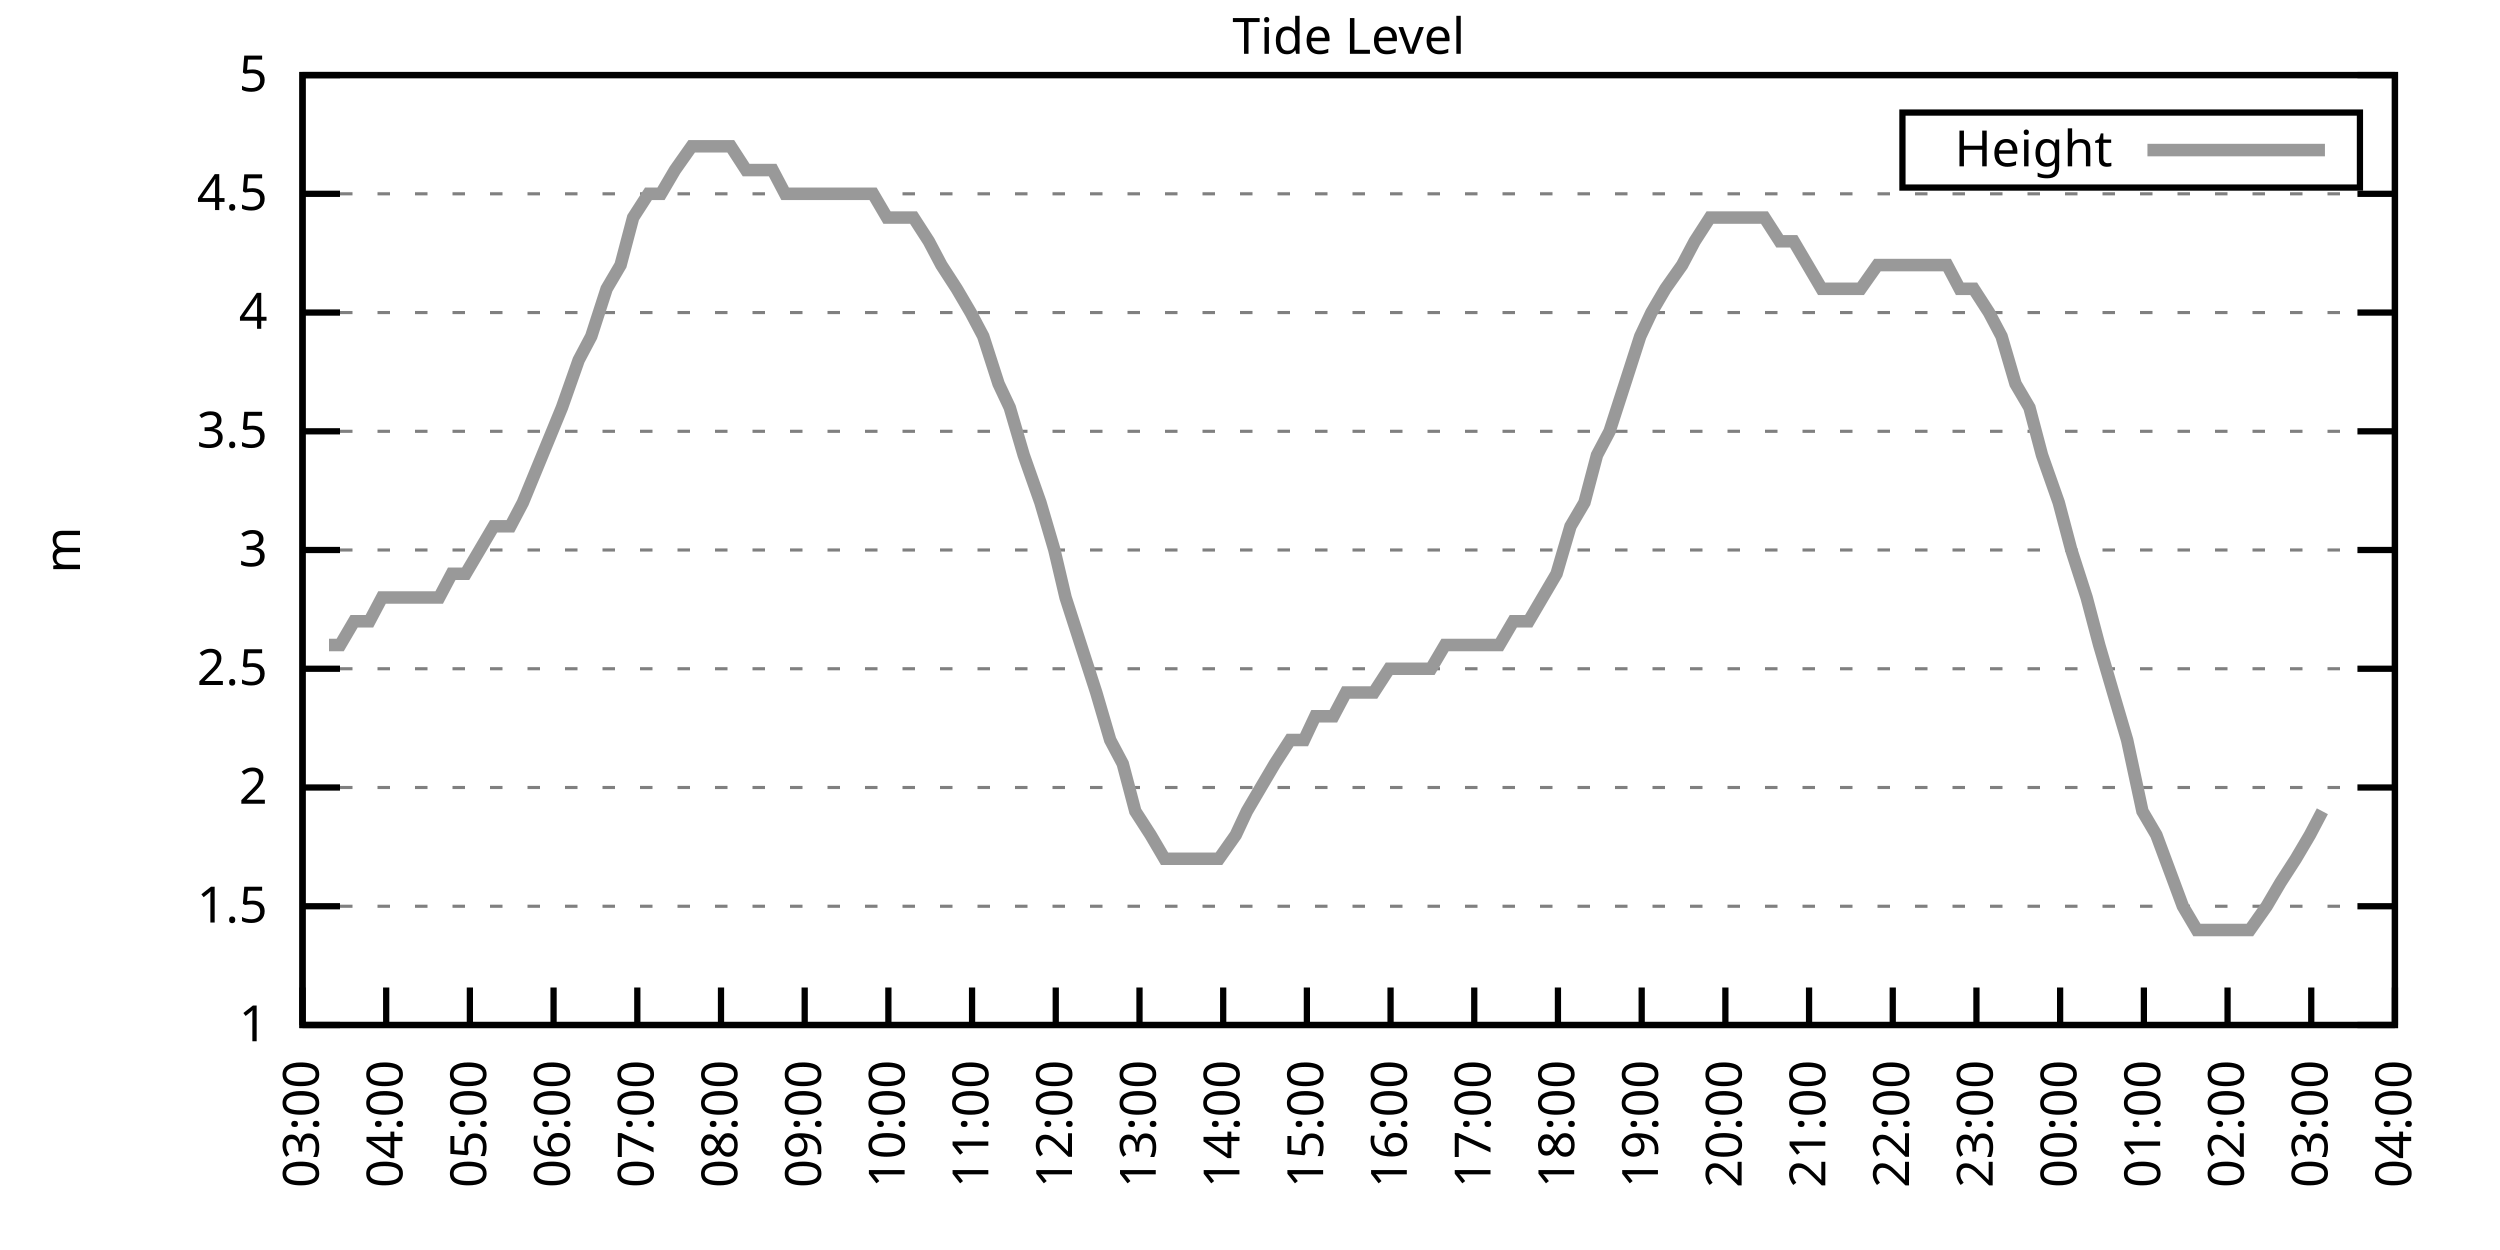
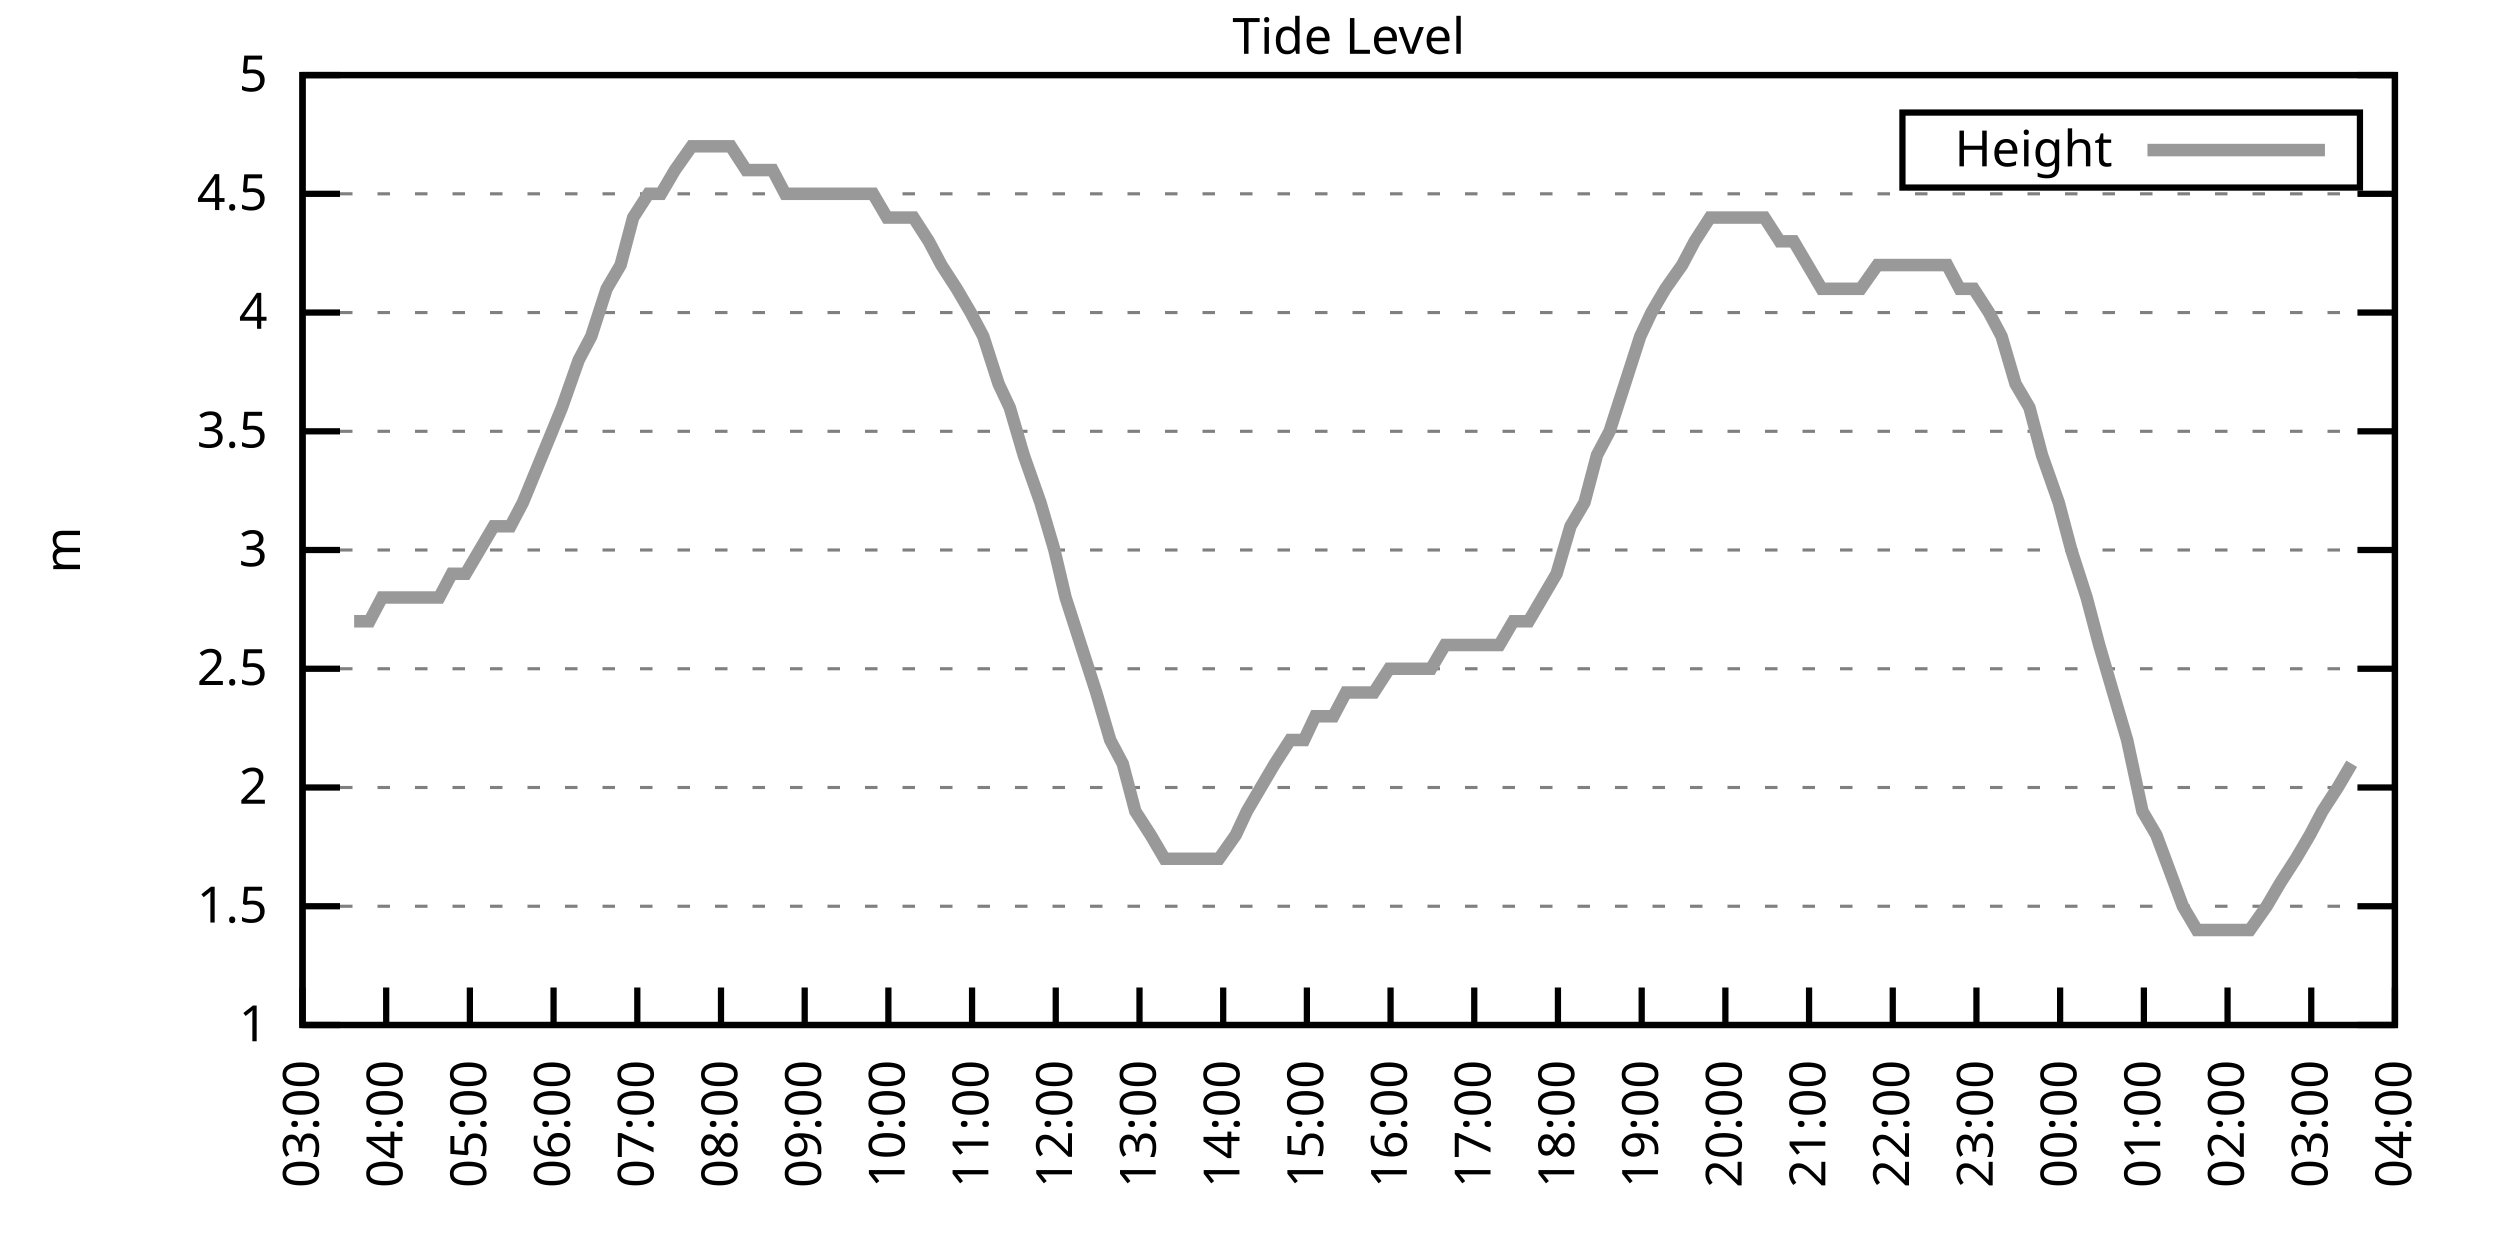
<svg xmlns="http://www.w3.org/2000/svg" xmlns:xlink="http://www.w3.org/1999/xlink" width="400" height="200" viewBox="0 0 400 200">
  <g id="gnuplot_canvas">
    <rect x="0" y="0" width="400" height="200" fill="none" />
    <defs>
      <circle id="gpDot" r="0.5" stroke-width="0.5" stroke="currentColor" />
      <path id="gpPt0" stroke-width="0.333" stroke="currentColor" d="M-1,0 h2 M0,-1 v2" />
      <path id="gpPt1" stroke-width="0.333" stroke="currentColor" d="M-1,-1 L1,1 M1,-1 L-1,1" />
      <path id="gpPt2" stroke-width="0.333" stroke="currentColor" d="M-1,0 L1,0 M0,-1 L0,1 M-1,-1 L1,1 M-1,1 L1,-1" />
      <rect id="gpPt3" stroke-width="0.333" stroke="currentColor" x="-1" y="-1" width="2" height="2" />
      <rect id="gpPt4" stroke-width="0.333" stroke="currentColor" fill="currentColor" x="-1" y="-1" width="2" height="2" />
      <circle id="gpPt5" stroke-width="0.333" stroke="currentColor" cx="0" cy="0" r="1" />
      <use xlink:href="#gpPt5" id="gpPt6" fill="currentColor" stroke="none" />
      <path id="gpPt7" stroke-width="0.333" stroke="currentColor" d="M0,-1.33 L-1.33,0.67 L1.33,0.67 z" />
      <use xlink:href="#gpPt7" id="gpPt8" fill="currentColor" stroke="none" />
      <use xlink:href="#gpPt7" id="gpPt9" stroke="currentColor" transform="rotate(180)" />
      <use xlink:href="#gpPt9" id="gpPt10" fill="currentColor" stroke="none" />
      <use xlink:href="#gpPt3" id="gpPt11" stroke="currentColor" transform="rotate(45)" />
      <use xlink:href="#gpPt11" id="gpPt12" fill="currentColor" stroke="none" />
      <path id="gpPt13" stroke-width="0.333" stroke="currentColor" d="M0,1.330 L1.265,0.411 L0.782,-1.067 L-0.782,-1.076 L-1.265,0.411 z" />
      <use xlink:href="#gpPt13" id="gpPt14" fill="currentColor" stroke="none" />
      <filter id="textbox" filterUnits="objectBoundingBox" x="0" y="0" height="1" width="1">
        <feFlood flood-color="white" flood-opacity="1" result="bgnd" />
        <feComposite in="SourceGraphic" in2="bgnd" operator="atop" />
      </filter>
      <filter id="greybox" filterUnits="objectBoundingBox" x="0" y="0" height="1" width="1">
        <feFlood flood-color="lightgrey" flood-opacity="1" result="grey" />
        <feComposite in="SourceGraphic" in2="grey" operator="atop" />
      </filter>
    </defs>
    <g fill="none" color="white" stroke="currentColor" stroke-width="1.00" stroke-linecap="butt" stroke-linejoin="miter">
</g>
    <g fill="none" color="black" stroke="currentColor" stroke-width="1.00" stroke-linecap="butt" stroke-linejoin="miter">
      <g stroke="none" shape-rendering="crispEdges">
        <polygon fill="rgb(255, 255, 255)" points="48.40,164.00 383.18,164.00 383.18,12.02 48.40,12.02 " />
      </g>
    </g>
    <g fill="none" color="black" stroke="currentColor" stroke-width="1.00" stroke-linecap="butt" stroke-linejoin="miter">
</g>
    <g fill="none" color="black" stroke="black" stroke-width="0.50" stroke-linecap="butt" stroke-linejoin="miter">
</g>
    <g fill="none" color="gray" stroke="currentColor" stroke-width="0.50" stroke-linecap="butt" stroke-linejoin="miter">
      <path stroke="gray" stroke-dasharray="2,4" class="gridline" d="M48.40,164.00 L383.19,164.00  " />
    </g>
    <g fill="none" color="gray" stroke="gray" stroke-width="1.00" stroke-linecap="butt" stroke-linejoin="miter">
</g>
    <g fill="none" color="black" stroke="currentColor" stroke-width="1.00" stroke-linecap="butt" stroke-linejoin="miter">
      <path stroke="black" d="M48.40,164.00 L54.40,164.00 M383.19,164.00 L377.19,164.00  " />
      <g transform="translate(42.80,166.60)" stroke="none" fill="black" font-family="Sans" font-size="8.00" text-anchor="end">
        <text>
          <tspan font-family="Sans"> 1</tspan>
        </text>
      </g>
    </g>
    <g fill="none" color="black" stroke="currentColor" stroke-width="1.00" stroke-linecap="butt" stroke-linejoin="miter">
</g>
    <g fill="none" color="black" stroke="black" stroke-width="0.50" stroke-linecap="butt" stroke-linejoin="miter">
</g>
    <g fill="none" color="gray" stroke="currentColor" stroke-width="0.50" stroke-linecap="butt" stroke-linejoin="miter">
      <path stroke="gray" stroke-dasharray="2,4" class="gridline" d="M48.40,145.00 L383.19,145.00  " />
    </g>
    <g fill="none" color="gray" stroke="gray" stroke-width="1.00" stroke-linecap="butt" stroke-linejoin="miter">
</g>
    <g fill="none" color="black" stroke="currentColor" stroke-width="1.00" stroke-linecap="butt" stroke-linejoin="miter">
      <path stroke="black" d="M48.40,145.00 L54.40,145.00 M383.19,145.00 L377.19,145.00  " />
      <g transform="translate(42.80,147.60)" stroke="none" fill="black" font-family="Sans" font-size="8.00" text-anchor="end">
        <text>
          <tspan font-family="Sans"> 1.5</tspan>
        </text>
      </g>
    </g>
    <g fill="none" color="black" stroke="currentColor" stroke-width="1.00" stroke-linecap="butt" stroke-linejoin="miter">
</g>
    <g fill="none" color="black" stroke="black" stroke-width="0.50" stroke-linecap="butt" stroke-linejoin="miter">
</g>
    <g fill="none" color="gray" stroke="currentColor" stroke-width="0.50" stroke-linecap="butt" stroke-linejoin="miter">
      <path stroke="gray" stroke-dasharray="2,4" class="gridline" d="M48.40,126.00 L383.19,126.00  " />
    </g>
    <g fill="none" color="gray" stroke="gray" stroke-width="1.00" stroke-linecap="butt" stroke-linejoin="miter">
</g>
    <g fill="none" color="black" stroke="currentColor" stroke-width="1.00" stroke-linecap="butt" stroke-linejoin="miter">
      <path stroke="black" d="M48.40,126.00 L54.40,126.00 M383.19,126.00 L377.19,126.00  " />
      <g transform="translate(42.80,128.60)" stroke="none" fill="black" font-family="Sans" font-size="8.00" text-anchor="end">
        <text>
          <tspan font-family="Sans"> 2</tspan>
        </text>
      </g>
    </g>
    <g fill="none" color="black" stroke="currentColor" stroke-width="1.00" stroke-linecap="butt" stroke-linejoin="miter">
</g>
    <g fill="none" color="black" stroke="black" stroke-width="0.50" stroke-linecap="butt" stroke-linejoin="miter">
</g>
    <g fill="none" color="gray" stroke="currentColor" stroke-width="0.50" stroke-linecap="butt" stroke-linejoin="miter">
      <path stroke="gray" stroke-dasharray="2,4" class="gridline" d="M48.40,107.00 L383.19,107.00  " />
    </g>
    <g fill="none" color="gray" stroke="gray" stroke-width="1.00" stroke-linecap="butt" stroke-linejoin="miter">
</g>
    <g fill="none" color="black" stroke="currentColor" stroke-width="1.00" stroke-linecap="butt" stroke-linejoin="miter">
      <path stroke="black" d="M48.40,107.00 L54.40,107.00 M383.19,107.00 L377.19,107.00  " />
      <g transform="translate(42.80,109.60)" stroke="none" fill="black" font-family="Sans" font-size="8.00" text-anchor="end">
        <text>
          <tspan font-family="Sans"> 2.5</tspan>
        </text>
      </g>
    </g>
    <g fill="none" color="black" stroke="currentColor" stroke-width="1.00" stroke-linecap="butt" stroke-linejoin="miter">
</g>
    <g fill="none" color="black" stroke="black" stroke-width="0.50" stroke-linecap="butt" stroke-linejoin="miter">
</g>
    <g fill="none" color="gray" stroke="currentColor" stroke-width="0.50" stroke-linecap="butt" stroke-linejoin="miter">
      <path stroke="gray" stroke-dasharray="2,4" class="gridline" d="M48.40,88.00 L383.19,88.00  " />
    </g>
    <g fill="none" color="gray" stroke="gray" stroke-width="1.00" stroke-linecap="butt" stroke-linejoin="miter">
</g>
    <g fill="none" color="black" stroke="currentColor" stroke-width="1.00" stroke-linecap="butt" stroke-linejoin="miter">
      <path stroke="black" d="M48.40,88.00 L54.40,88.00 M383.19,88.00 L377.19,88.00  " />
      <g transform="translate(42.80,90.60)" stroke="none" fill="black" font-family="Sans" font-size="8.00" text-anchor="end">
        <text>
          <tspan font-family="Sans"> 3</tspan>
        </text>
      </g>
    </g>
    <g fill="none" color="black" stroke="currentColor" stroke-width="1.00" stroke-linecap="butt" stroke-linejoin="miter">
</g>
    <g fill="none" color="black" stroke="black" stroke-width="0.50" stroke-linecap="butt" stroke-linejoin="miter">
</g>
    <g fill="none" color="gray" stroke="currentColor" stroke-width="0.50" stroke-linecap="butt" stroke-linejoin="miter">
      <path stroke="gray" stroke-dasharray="2,4" class="gridline" d="M48.40,69.01 L383.19,69.01  " />
    </g>
    <g fill="none" color="gray" stroke="gray" stroke-width="1.00" stroke-linecap="butt" stroke-linejoin="miter">
</g>
    <g fill="none" color="black" stroke="currentColor" stroke-width="1.00" stroke-linecap="butt" stroke-linejoin="miter">
      <path stroke="black" d="M48.40,69.01 L54.40,69.01 M383.19,69.01 L377.19,69.01  " />
      <g transform="translate(42.80,71.61)" stroke="none" fill="black" font-family="Sans" font-size="8.00" text-anchor="end">
        <text>
          <tspan font-family="Sans"> 3.5</tspan>
        </text>
      </g>
    </g>
    <g fill="none" color="black" stroke="currentColor" stroke-width="1.00" stroke-linecap="butt" stroke-linejoin="miter">
</g>
    <g fill="none" color="black" stroke="black" stroke-width="0.50" stroke-linecap="butt" stroke-linejoin="miter">
</g>
    <g fill="none" color="gray" stroke="currentColor" stroke-width="0.50" stroke-linecap="butt" stroke-linejoin="miter">
      <path stroke="gray" stroke-dasharray="2,4" class="gridline" d="M48.40,50.01 L383.19,50.01  " />
    </g>
    <g fill="none" color="gray" stroke="gray" stroke-width="1.00" stroke-linecap="butt" stroke-linejoin="miter">
</g>
    <g fill="none" color="black" stroke="currentColor" stroke-width="1.00" stroke-linecap="butt" stroke-linejoin="miter">
      <path stroke="black" d="M48.40,50.01 L54.40,50.01 M383.19,50.01 L377.19,50.01  " />
      <g transform="translate(42.80,52.61)" stroke="none" fill="black" font-family="Sans" font-size="8.00" text-anchor="end">
        <text>
          <tspan font-family="Sans"> 4</tspan>
        </text>
      </g>
    </g>
    <g fill="none" color="black" stroke="currentColor" stroke-width="1.00" stroke-linecap="butt" stroke-linejoin="miter">
</g>
    <g fill="none" color="black" stroke="black" stroke-width="0.50" stroke-linecap="butt" stroke-linejoin="miter">
</g>
    <g fill="none" color="gray" stroke="currentColor" stroke-width="0.50" stroke-linecap="butt" stroke-linejoin="miter">
      <path stroke="gray" stroke-dasharray="2,4" class="gridline" d="M48.40,31.01 L383.19,31.01  " />
    </g>
    <g fill="none" color="gray" stroke="gray" stroke-width="1.00" stroke-linecap="butt" stroke-linejoin="miter">
</g>
    <g fill="none" color="black" stroke="currentColor" stroke-width="1.00" stroke-linecap="butt" stroke-linejoin="miter">
      <path stroke="black" d="M48.40,31.01 L54.40,31.01 M383.19,31.01 L377.19,31.01  " />
      <g transform="translate(42.80,33.61)" stroke="none" fill="black" font-family="Sans" font-size="8.00" text-anchor="end">
        <text>
          <tspan font-family="Sans"> 4.5</tspan>
        </text>
      </g>
    </g>
    <g fill="none" color="black" stroke="currentColor" stroke-width="1.00" stroke-linecap="butt" stroke-linejoin="miter">
</g>
    <g fill="none" color="black" stroke="black" stroke-width="0.50" stroke-linecap="butt" stroke-linejoin="miter">
</g>
    <g fill="none" color="gray" stroke="currentColor" stroke-width="0.50" stroke-linecap="butt" stroke-linejoin="miter">
      <path stroke="gray" stroke-dasharray="2,4" class="gridline" d="M48.40,12.01 L383.19,12.01  " />
    </g>
    <g fill="none" color="gray" stroke="gray" stroke-width="1.00" stroke-linecap="butt" stroke-linejoin="miter">
</g>
    <g fill="none" color="black" stroke="currentColor" stroke-width="1.00" stroke-linecap="butt" stroke-linejoin="miter">
      <path stroke="black" d="M48.40,12.01 L54.40,12.01 M383.19,12.01 L377.19,12.01  " />
      <g transform="translate(42.80,14.61)" stroke="none" fill="black" font-family="Sans" font-size="8.00" text-anchor="end">
        <text>
          <tspan font-family="Sans"> 5</tspan>
        </text>
      </g>
    </g>
    <g fill="none" color="black" stroke="currentColor" stroke-width="1.00" stroke-linecap="butt" stroke-linejoin="miter">
      <path stroke="black" d="M48.40,164.00 L48.40,158.00  " />
      <g transform="translate(51.00,169.60) rotate(270.00)" stroke="none" fill="black" font-family="Sans" font-size="8.00" text-anchor="end">
        <text>
          <tspan font-family="Sans">03:00</tspan>
        </text>
      </g>
    </g>
    <g fill="none" color="black" stroke="currentColor" stroke-width="1.00" stroke-linecap="butt" stroke-linejoin="miter">
      <path stroke="black" d="M61.79,164.00 L61.79,158.00  " />
      <g transform="translate(64.39,169.60) rotate(270.00)" stroke="none" fill="black" font-family="Sans" font-size="8.00" text-anchor="end">
        <text>
          <tspan font-family="Sans">04:00</tspan>
        </text>
      </g>
    </g>
    <g fill="none" color="black" stroke="currentColor" stroke-width="1.00" stroke-linecap="butt" stroke-linejoin="miter">
      <path stroke="black" d="M75.18,164.00 L75.18,158.00  " />
      <g transform="translate(77.78,169.60) rotate(270.00)" stroke="none" fill="black" font-family="Sans" font-size="8.00" text-anchor="end">
        <text>
          <tspan font-family="Sans">05:00</tspan>
        </text>
      </g>
    </g>
    <g fill="none" color="black" stroke="currentColor" stroke-width="1.00" stroke-linecap="butt" stroke-linejoin="miter">
      <path stroke="black" d="M88.57,164.00 L88.57,158.00  " />
      <g transform="translate(91.17,169.60) rotate(270.00)" stroke="none" fill="black" font-family="Sans" font-size="8.00" text-anchor="end">
        <text>
          <tspan font-family="Sans">06:00</tspan>
        </text>
      </g>
    </g>
    <g fill="none" color="black" stroke="currentColor" stroke-width="1.00" stroke-linecap="butt" stroke-linejoin="miter">
      <path stroke="black" d="M101.97,164.00 L101.97,158.00  " />
      <g transform="translate(104.57,169.60) rotate(270.00)" stroke="none" fill="black" font-family="Sans" font-size="8.00" text-anchor="end">
        <text>
          <tspan font-family="Sans">07:00</tspan>
        </text>
      </g>
    </g>
    <g fill="none" color="black" stroke="currentColor" stroke-width="1.00" stroke-linecap="butt" stroke-linejoin="miter">
      <path stroke="black" d="M115.36,164.00 L115.36,158.00  " />
      <g transform="translate(117.96,169.60) rotate(270.00)" stroke="none" fill="black" font-family="Sans" font-size="8.00" text-anchor="end">
        <text>
          <tspan font-family="Sans">08:00</tspan>
        </text>
      </g>
    </g>
    <g fill="none" color="black" stroke="currentColor" stroke-width="1.00" stroke-linecap="butt" stroke-linejoin="miter">
      <path stroke="black" d="M128.75,164.00 L128.75,158.00  " />
      <g transform="translate(131.35,169.60) rotate(270.00)" stroke="none" fill="black" font-family="Sans" font-size="8.00" text-anchor="end">
        <text>
          <tspan font-family="Sans">09:00</tspan>
        </text>
      </g>
    </g>
    <g fill="none" color="black" stroke="currentColor" stroke-width="1.00" stroke-linecap="butt" stroke-linejoin="miter">
      <path stroke="black" d="M142.14,164.00 L142.14,158.00  " />
      <g transform="translate(144.74,169.60) rotate(270.00)" stroke="none" fill="black" font-family="Sans" font-size="8.00" text-anchor="end">
        <text>
          <tspan font-family="Sans">10:00</tspan>
        </text>
      </g>
    </g>
    <g fill="none" color="black" stroke="currentColor" stroke-width="1.00" stroke-linecap="butt" stroke-linejoin="miter">
      <path stroke="black" d="M155.53,164.00 L155.53,158.00  " />
      <g transform="translate(158.13,169.60) rotate(270.00)" stroke="none" fill="black" font-family="Sans" font-size="8.00" text-anchor="end">
        <text>
          <tspan font-family="Sans">11:00</tspan>
        </text>
      </g>
    </g>
    <g fill="none" color="black" stroke="currentColor" stroke-width="1.00" stroke-linecap="butt" stroke-linejoin="miter">
      <path stroke="black" d="M168.92,164.00 L168.92,158.00  " />
      <g transform="translate(171.52,169.60) rotate(270.00)" stroke="none" fill="black" font-family="Sans" font-size="8.00" text-anchor="end">
        <text>
          <tspan font-family="Sans">12:00</tspan>
        </text>
      </g>
    </g>
    <g fill="none" color="black" stroke="currentColor" stroke-width="1.00" stroke-linecap="butt" stroke-linejoin="miter">
      <path stroke="black" d="M182.32,164.00 L182.32,158.00  " />
      <g transform="translate(184.92,169.60) rotate(270.00)" stroke="none" fill="black" font-family="Sans" font-size="8.00" text-anchor="end">
        <text>
          <tspan font-family="Sans">13:00</tspan>
        </text>
      </g>
    </g>
    <g fill="none" color="black" stroke="currentColor" stroke-width="1.00" stroke-linecap="butt" stroke-linejoin="miter">
      <path stroke="black" d="M195.71,164.00 L195.71,158.00  " />
      <g transform="translate(198.31,169.60) rotate(270.00)" stroke="none" fill="black" font-family="Sans" font-size="8.00" text-anchor="end">
        <text>
          <tspan font-family="Sans">14:00</tspan>
        </text>
      </g>
    </g>
    <g fill="none" color="black" stroke="currentColor" stroke-width="1.00" stroke-linecap="butt" stroke-linejoin="miter">
      <path stroke="black" d="M209.10,164.00 L209.10,158.00  " />
      <g transform="translate(211.70,169.60) rotate(270.00)" stroke="none" fill="black" font-family="Sans" font-size="8.00" text-anchor="end">
        <text>
          <tspan font-family="Sans">15:00</tspan>
        </text>
      </g>
    </g>
    <g fill="none" color="black" stroke="currentColor" stroke-width="1.00" stroke-linecap="butt" stroke-linejoin="miter">
      <path stroke="black" d="M222.49,164.00 L222.49,158.00  " />
      <g transform="translate(225.09,169.60) rotate(270.00)" stroke="none" fill="black" font-family="Sans" font-size="8.00" text-anchor="end">
        <text>
          <tspan font-family="Sans">16:00</tspan>
        </text>
      </g>
    </g>
    <g fill="none" color="black" stroke="currentColor" stroke-width="1.00" stroke-linecap="butt" stroke-linejoin="miter">
      <path stroke="black" d="M235.88,164.00 L235.88,158.00  " />
      <g transform="translate(238.48,169.60) rotate(270.00)" stroke="none" fill="black" font-family="Sans" font-size="8.00" text-anchor="end">
        <text>
          <tspan font-family="Sans">17:00</tspan>
        </text>
      </g>
    </g>
    <g fill="none" color="black" stroke="currentColor" stroke-width="1.00" stroke-linecap="butt" stroke-linejoin="miter">
      <path stroke="black" d="M249.27,164.00 L249.27,158.00  " />
      <g transform="translate(251.87,169.60) rotate(270.00)" stroke="none" fill="black" font-family="Sans" font-size="8.00" text-anchor="end">
        <text>
          <tspan font-family="Sans">18:00</tspan>
        </text>
      </g>
    </g>
    <g fill="none" color="black" stroke="currentColor" stroke-width="1.00" stroke-linecap="butt" stroke-linejoin="miter">
      <path stroke="black" d="M262.67,164.00 L262.67,158.00  " />
      <g transform="translate(265.27,169.60) rotate(270.00)" stroke="none" fill="black" font-family="Sans" font-size="8.00" text-anchor="end">
        <text>
          <tspan font-family="Sans">19:00</tspan>
        </text>
      </g>
    </g>
    <g fill="none" color="black" stroke="currentColor" stroke-width="1.00" stroke-linecap="butt" stroke-linejoin="miter">
      <path stroke="black" d="M276.06,164.00 L276.06,158.00  " />
      <g transform="translate(278.66,169.60) rotate(270.00)" stroke="none" fill="black" font-family="Sans" font-size="8.00" text-anchor="end">
        <text>
          <tspan font-family="Sans">20:00</tspan>
        </text>
      </g>
    </g>
    <g fill="none" color="black" stroke="currentColor" stroke-width="1.00" stroke-linecap="butt" stroke-linejoin="miter">
      <path stroke="black" d="M289.45,164.00 L289.45,158.00  " />
      <g transform="translate(292.05,169.60) rotate(270.00)" stroke="none" fill="black" font-family="Sans" font-size="8.00" text-anchor="end">
        <text>
          <tspan font-family="Sans">21:00</tspan>
        </text>
      </g>
    </g>
    <g fill="none" color="black" stroke="currentColor" stroke-width="1.00" stroke-linecap="butt" stroke-linejoin="miter">
      <path stroke="black" d="M302.84,164.00 L302.84,158.00  " />
      <g transform="translate(305.44,169.60) rotate(270.00)" stroke="none" fill="black" font-family="Sans" font-size="8.00" text-anchor="end">
        <text>
          <tspan font-family="Sans">22:00</tspan>
        </text>
      </g>
    </g>
    <g fill="none" color="black" stroke="currentColor" stroke-width="1.00" stroke-linecap="butt" stroke-linejoin="miter">
      <path stroke="black" d="M316.23,164.00 L316.23,158.00  " />
      <g transform="translate(318.83,169.60) rotate(270.00)" stroke="none" fill="black" font-family="Sans" font-size="8.00" text-anchor="end">
        <text>
          <tspan font-family="Sans">23:00</tspan>
        </text>
      </g>
    </g>
    <g fill="none" color="black" stroke="currentColor" stroke-width="1.00" stroke-linecap="butt" stroke-linejoin="miter">
      <path stroke="black" d="M329.62,164.00 L329.62,158.00  " />
      <g transform="translate(332.22,169.60) rotate(270.00)" stroke="none" fill="black" font-family="Sans" font-size="8.00" text-anchor="end">
        <text>
          <tspan font-family="Sans">00:00</tspan>
        </text>
      </g>
    </g>
    <g fill="none" color="black" stroke="currentColor" stroke-width="1.00" stroke-linecap="butt" stroke-linejoin="miter">
      <path stroke="black" d="M343.02,164.00 L343.02,158.00  " />
      <g transform="translate(345.62,169.60) rotate(270.00)" stroke="none" fill="black" font-family="Sans" font-size="8.00" text-anchor="end">
        <text>
          <tspan font-family="Sans">01:00</tspan>
        </text>
      </g>
    </g>
    <g fill="none" color="black" stroke="currentColor" stroke-width="1.00" stroke-linecap="butt" stroke-linejoin="miter">
      <path stroke="black" d="M356.41,164.00 L356.41,158.00  " />
      <g transform="translate(359.01,169.60) rotate(270.00)" stroke="none" fill="black" font-family="Sans" font-size="8.00" text-anchor="end">
        <text>
          <tspan font-family="Sans">02:00</tspan>
        </text>
      </g>
    </g>
    <g fill="none" color="black" stroke="currentColor" stroke-width="1.00" stroke-linecap="butt" stroke-linejoin="miter">
      <path stroke="black" d="M369.80,164.00 L369.80,158.00  " />
      <g transform="translate(372.40,169.60) rotate(270.00)" stroke="none" fill="black" font-family="Sans" font-size="8.00" text-anchor="end">
        <text>
          <tspan font-family="Sans">03:00</tspan>
        </text>
      </g>
    </g>
    <g fill="none" color="black" stroke="currentColor" stroke-width="1.00" stroke-linecap="butt" stroke-linejoin="miter">
      <path stroke="black" d="M383.19,164.00 L383.19,158.00  " />
      <g transform="translate(385.79,169.60) rotate(270.00)" stroke="none" fill="black" font-family="Sans" font-size="8.00" text-anchor="end">
        <text>
          <tspan font-family="Sans">04:00</tspan>
        </text>
      </g>
    </g>
    <g fill="none" color="black" stroke="currentColor" stroke-width="1.00" stroke-linecap="butt" stroke-linejoin="miter">
</g>
    <g fill="none" color="black" stroke="currentColor" stroke-width="1.00" stroke-linecap="butt" stroke-linejoin="miter">
      <path stroke="black" d="M48.40,12.01 L48.40,164.00 L383.19,164.00 L383.19,12.01 L48.40,12.01 Z  " />
    </g>
    <g fill="none" color="black" stroke="currentColor" stroke-width="1.00" stroke-linecap="butt" stroke-linejoin="miter">
</g>
    <g fill="none" color="black" stroke="currentColor" stroke-width="1.00" stroke-linecap="butt" stroke-linejoin="miter">
      <path stroke="black" d="M304.39,30.01 L304.39,18.01 L377.59,18.01 L377.59,30.01 L304.39,30.01 Z  " />
    </g>
    <g id="Tide_level_plot_1">
      <g fill="none" color="white" stroke="black" stroke-width="2.00" stroke-linecap="butt" stroke-linejoin="miter">
</g>
      <g fill="none" color="black" stroke="currentColor" stroke-width="2.00" stroke-linecap="butt" stroke-linejoin="miter">
        <g transform="translate(337.99,26.61)" stroke="none" fill="black" font-family="Sans" font-size="8.00" text-anchor="end">
          <text>
            <tspan font-family="Sans">Height</tspan>
          </text>
        </g>
      </g>
      <g fill="none" color="black" stroke="currentColor" stroke-width="2.00" stroke-linecap="butt" stroke-linejoin="miter">
-         <path stroke="rgb(153, 153, 153)" d="M343.59,24.01 L371.99,24.01 M52.64,103.20 L54.43,103.20 L56.66,99.40 L59.11,99.40 L61.12,95.60 L63.58,95.60   L66.03,95.60 L68.04,95.60 L70.27,95.60 L72.28,91.80 L74.51,91.80 L76.75,88.00 L78.98,84.21 L81.66,84.21   L83.66,80.41 L88.35,69.01 L89.91,65.21 L92.59,57.61 L94.60,53.81 L97.06,46.21 L99.29,42.41 L101.30,34.81   L103.75,31.01 L105.76,31.01 L107.99,27.21 L110.67,23.41 L114.69,23.41 L116.92,23.41 L119.38,27.21 L121.61,27.21   L123.62,27.21 L125.62,31.01 L128.30,31.01 L130.76,31.01 L132.99,31.01 L135.22,31.01 L137.45,31.01 L139.69,31.01   L141.92,34.81 L143.70,34.81 L146.16,34.81 L148.61,38.61 L150.62,42.41 L153.08,46.21 L155.31,50.01 L157.32,53.81   L159.77,61.41 L161.56,65.21 L163.79,72.81 L166.47,80.41 L168.70,88.00 L170.49,95.60 L172.94,103.20 L175.40,110.80   L177.63,118.40 L179.64,122.20 L181.65,129.80 L184.10,133.60 L186.33,137.40 L188.57,137.40 L190.57,137.40 L193.03,137.40   L195.04,137.40 L197.72,133.60 L199.50,129.80 L201.73,126.00 L203.97,122.20 L206.42,118.40 L208.65,118.40 L210.44,114.60   L213.34,114.60 L215.35,110.80 L217.58,110.80 L219.81,110.80 L222.27,107.00 L224.05,107.00 L226.73,107.00 L228.96,107.00   L231.20,103.20 L233.43,103.20 L235.44,103.20 L237.67,103.20 L239.90,103.20 L242.13,99.40 L244.59,99.40 L246.82,95.60   L249.05,91.80 L251.28,84.21 L253.51,80.41 L255.52,72.81 L257.53,69.01 L259.99,61.41 L262.44,53.81 L264.23,50.01   L266.46,46.21 L269.14,42.41 L271.15,38.61 L273.60,34.81 L275.61,34.81 L277.84,34.81 L279.85,34.81 L282.31,34.81   L284.76,38.61 L286.99,38.61 L289.23,42.41 L291.46,46.21 L293.69,46.21 L295.70,46.21 L297.71,46.21 L300.39,42.41   L302.39,42.41 L304.85,42.41 L306.63,42.41 L309.09,42.41 L311.54,42.41 L313.55,46.21 L315.79,46.21 L318.24,50.01   L320.25,53.81 L322.48,61.41 L324.71,65.21 L326.72,72.81 L329.40,80.41 L331.41,88.00 L333.86,95.60 L335.87,103.20   L338.10,110.80 L340.34,118.40 L342.79,129.80 L345.02,133.60 L349.26,145.00 L351.50,148.80 L353.95,148.80 L356.18,148.80   L358.42,148.80 L359.98,148.80 L362.66,145.00 L364.89,141.20 L367.34,137.40 L369.58,133.60 L371.58,129.80  " />
+         <path stroke="rgb(153, 153, 153)" d="M343.59,24.01 L371.99,24.01 M56.66,99.40 L59.11,99.40 L61.12,95.60 L63.58,95.60 L66.03,95.60 L68.04,95.60   L70.27,95.60 L72.28,91.80 L74.51,91.80 L76.75,88.00 L78.98,84.21 L81.66,84.21 L83.66,80.41 L88.35,69.01   L89.91,65.21 L92.59,57.61 L94.60,53.81 L97.06,46.21 L99.29,42.41 L101.30,34.81 L103.75,31.01 L105.76,31.01   L107.99,27.21 L110.67,23.41 L114.69,23.41 L116.92,23.41 L119.38,27.21 L121.61,27.21 L123.62,27.21 L125.62,31.01   L128.30,31.01 L130.76,31.01 L132.99,31.01 L135.22,31.01 L137.45,31.01 L139.69,31.01 L141.92,34.81 L143.70,34.81   L146.16,34.81 L148.61,38.61 L150.62,42.41 L153.08,46.21 L155.31,50.01 L157.32,53.81 L159.77,61.41 L161.56,65.21   L163.79,72.81 L166.47,80.41 L168.70,88.00 L170.49,95.60 L172.94,103.20 L175.40,110.80 L177.63,118.40 L179.64,122.20   L181.65,129.80 L184.10,133.60 L186.33,137.40 L188.57,137.40 L190.57,137.40 L193.03,137.40 L195.04,137.40 L197.72,133.60   L199.50,129.80 L201.73,126.00 L203.97,122.20 L206.42,118.40 L208.65,118.40 L210.44,114.60 L213.34,114.60 L215.35,110.80   L217.58,110.80 L219.81,110.80 L222.27,107.00 L224.05,107.00 L226.73,107.00 L228.96,107.00 L231.20,103.20 L233.43,103.20   L235.44,103.20 L237.67,103.20 L239.90,103.20 L242.13,99.40 L244.59,99.40 L246.82,95.60 L249.05,91.80 L251.28,84.21   L253.51,80.41 L255.52,72.81 L257.53,69.01 L259.99,61.41 L262.44,53.81 L264.23,50.01 L266.46,46.21 L269.14,42.41   L271.15,38.61 L273.60,34.81 L275.61,34.81 L277.84,34.81 L279.85,34.81 L282.31,34.81 L284.76,38.61 L286.99,38.61   L289.23,42.41 L291.46,46.21 L293.69,46.21 L295.70,46.21 L297.71,46.21 L300.39,42.41 L302.39,42.41 L304.85,42.41   L306.63,42.41 L309.09,42.41 L311.54,42.41 L313.55,46.21 L315.79,46.21 L318.24,50.01 L320.25,53.81 L322.48,61.41   L324.71,65.21 L326.72,72.81 L329.40,80.41 L331.41,88.00 L333.86,95.60 L335.87,103.20 L338.10,110.80 L340.34,118.40   L342.79,129.80 L345.02,133.60 L349.26,145.00 L351.50,148.80 L353.95,148.80 L356.18,148.80 L358.42,148.80 L359.98,148.80   L362.66,145.00 L364.89,141.20 L367.34,137.40 L369.58,133.60 L371.58,129.80 L374.04,126.00 L376.27,122.20  " />
      </g>
    </g>
    <g fill="none" color="black" stroke="currentColor" stroke-width="2.00" stroke-linecap="butt" stroke-linejoin="miter">
</g>
    <g fill="none" color="black" stroke="black" stroke-width="1.00" stroke-linecap="butt" stroke-linejoin="miter">
</g>
    <g fill="none" color="black" stroke="currentColor" stroke-width="1.00" stroke-linecap="butt" stroke-linejoin="miter">
      <path stroke="black" d="M48.40,12.01 L48.40,164.00 L383.19,164.00 L383.19,12.01 L48.40,12.01 Z  " />
      <g transform="translate(12.80,88.01) rotate(270.00)" stroke="none" fill="black" font-family="Sans" font-size="8.00" text-anchor="middle">
        <text>
          <tspan font-family="Sans">m</tspan>
        </text>
      </g>
    </g>
    <g fill="none" color="black" stroke="currentColor" stroke-width="1.00" stroke-linecap="butt" stroke-linejoin="miter">
</g>
    <g fill="none" color="black" stroke="currentColor" stroke-width="1.00" stroke-linecap="butt" stroke-linejoin="miter">
      <g transform="translate(215.79,8.61)" stroke="none" fill="black" font-family="Sans" font-size="8.00" text-anchor="middle">
        <text>
          <tspan font-family="Sans">Tide Level</tspan>
        </text>
      </g>
    </g>
    <g fill="none" color="black" stroke="currentColor" stroke-width="1.00" stroke-linecap="butt" stroke-linejoin="miter">
</g>
  </g>
</svg>
